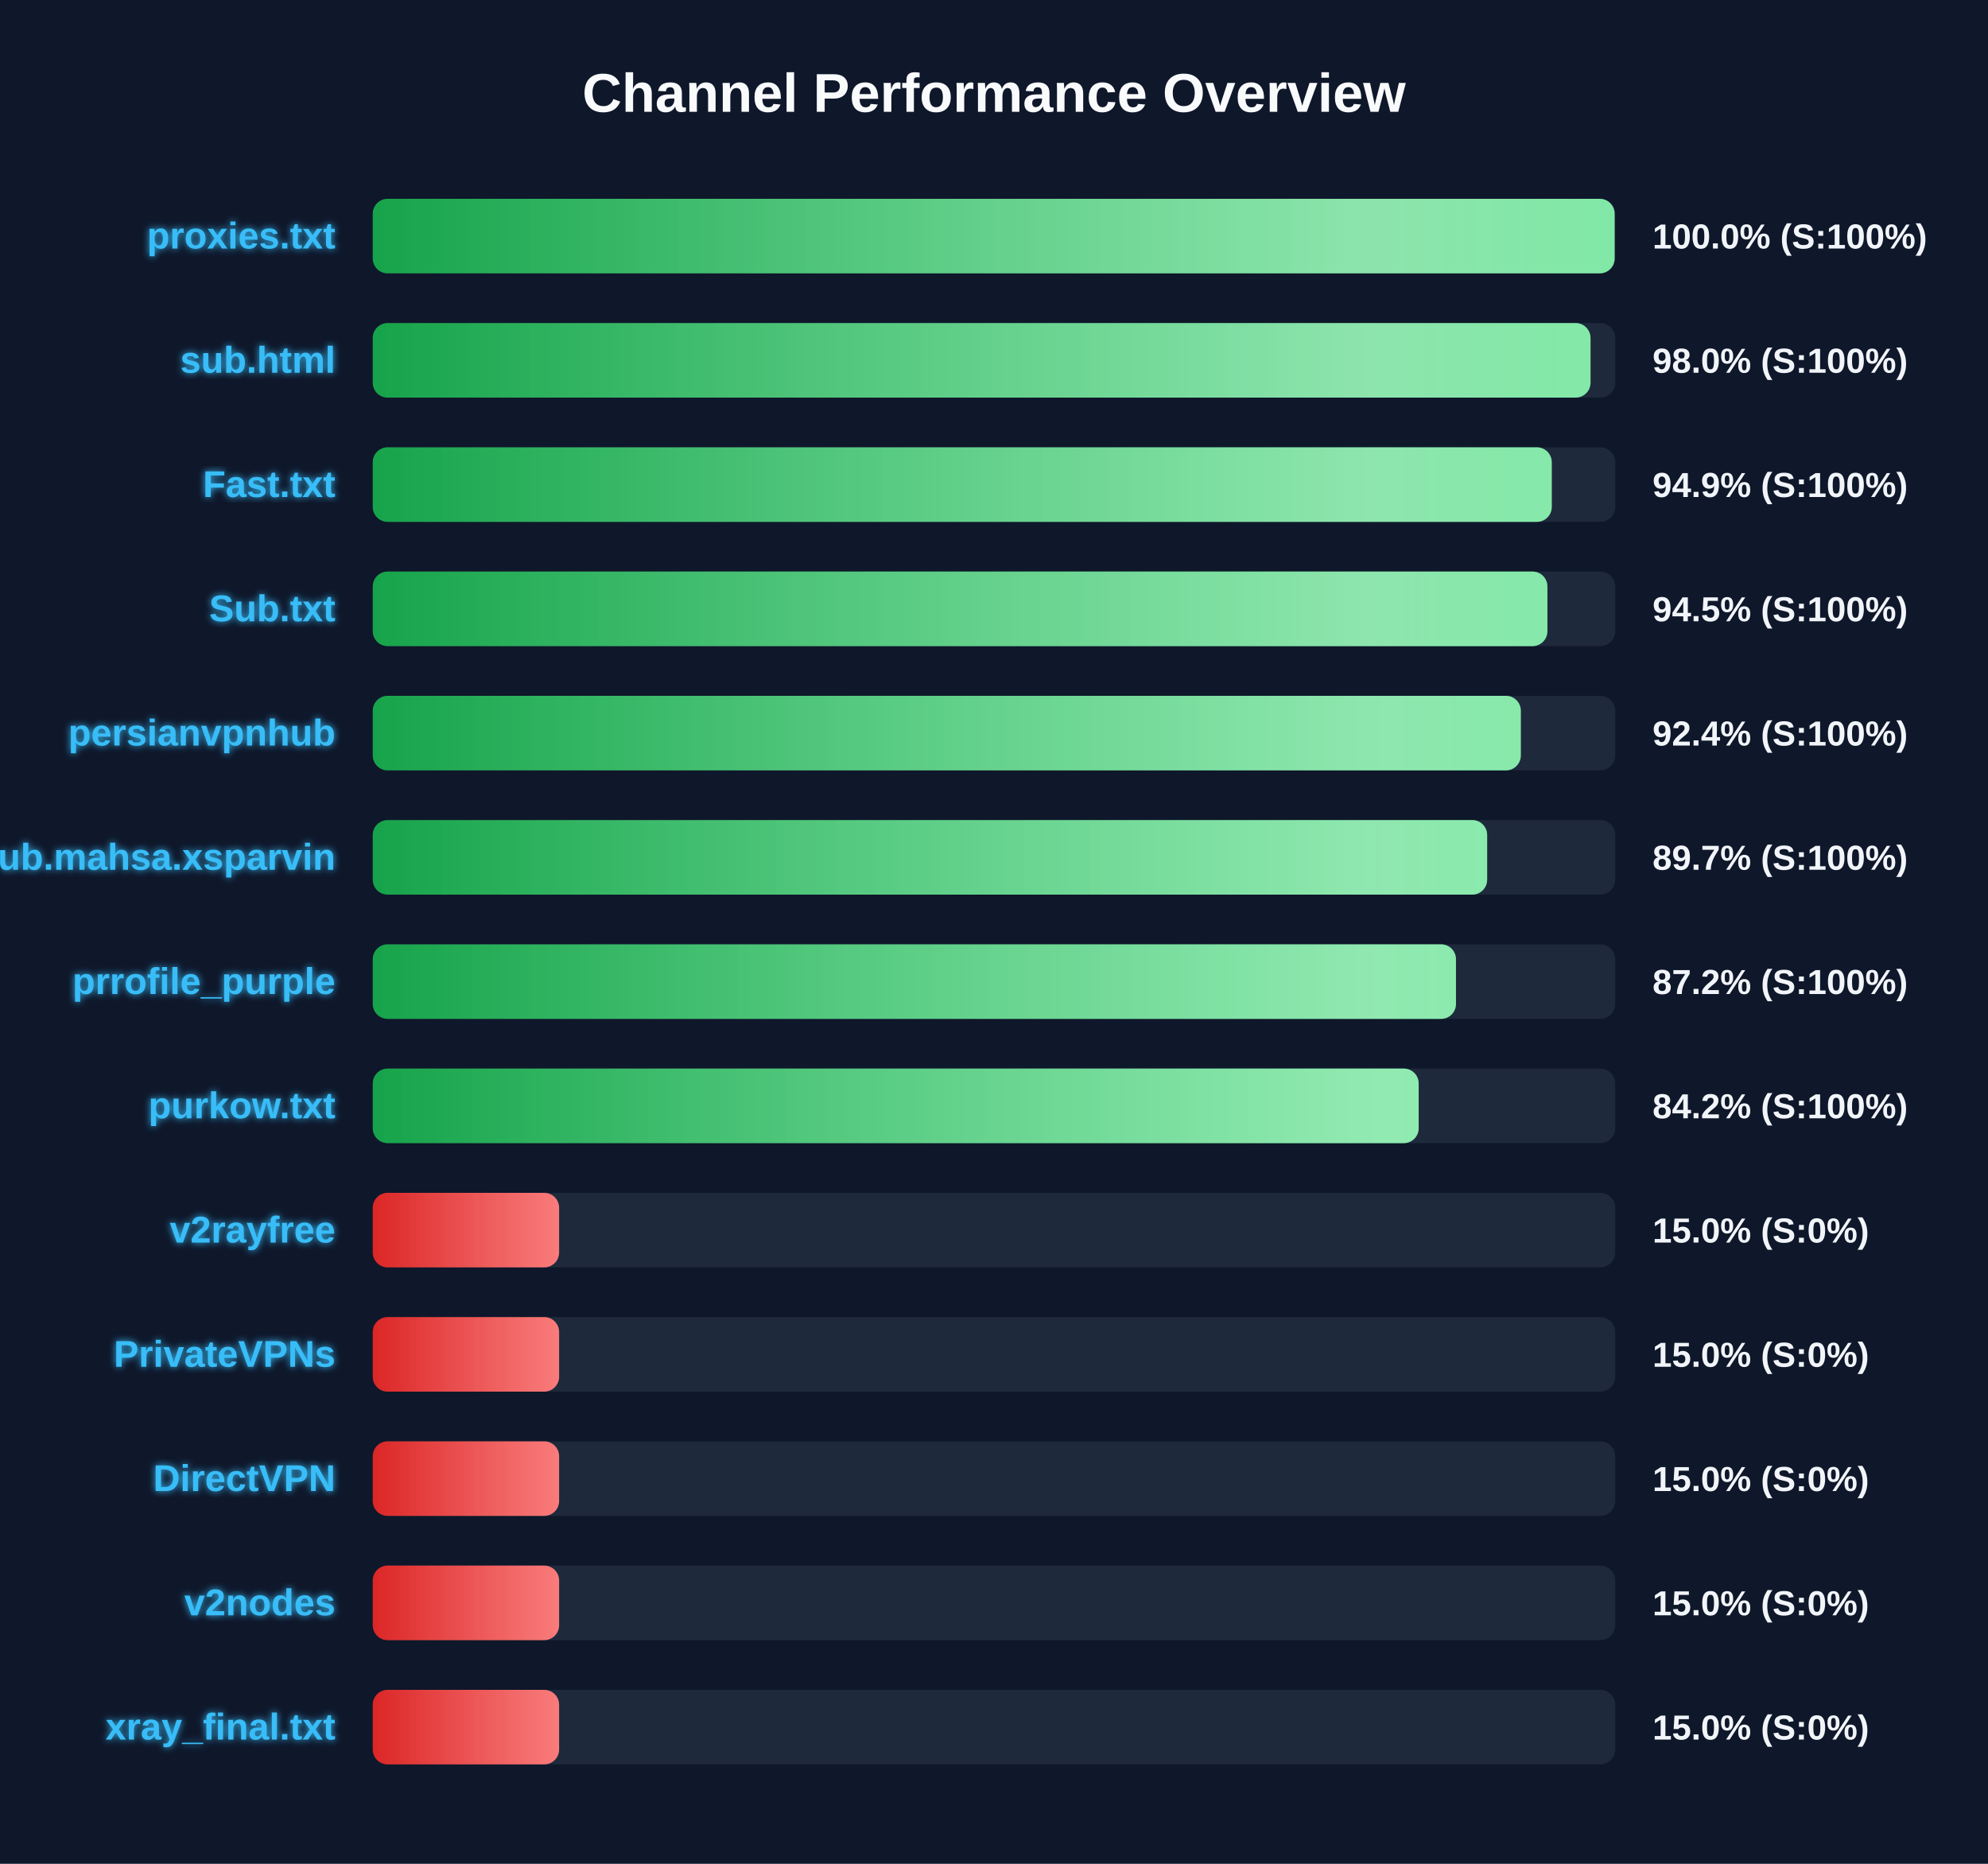
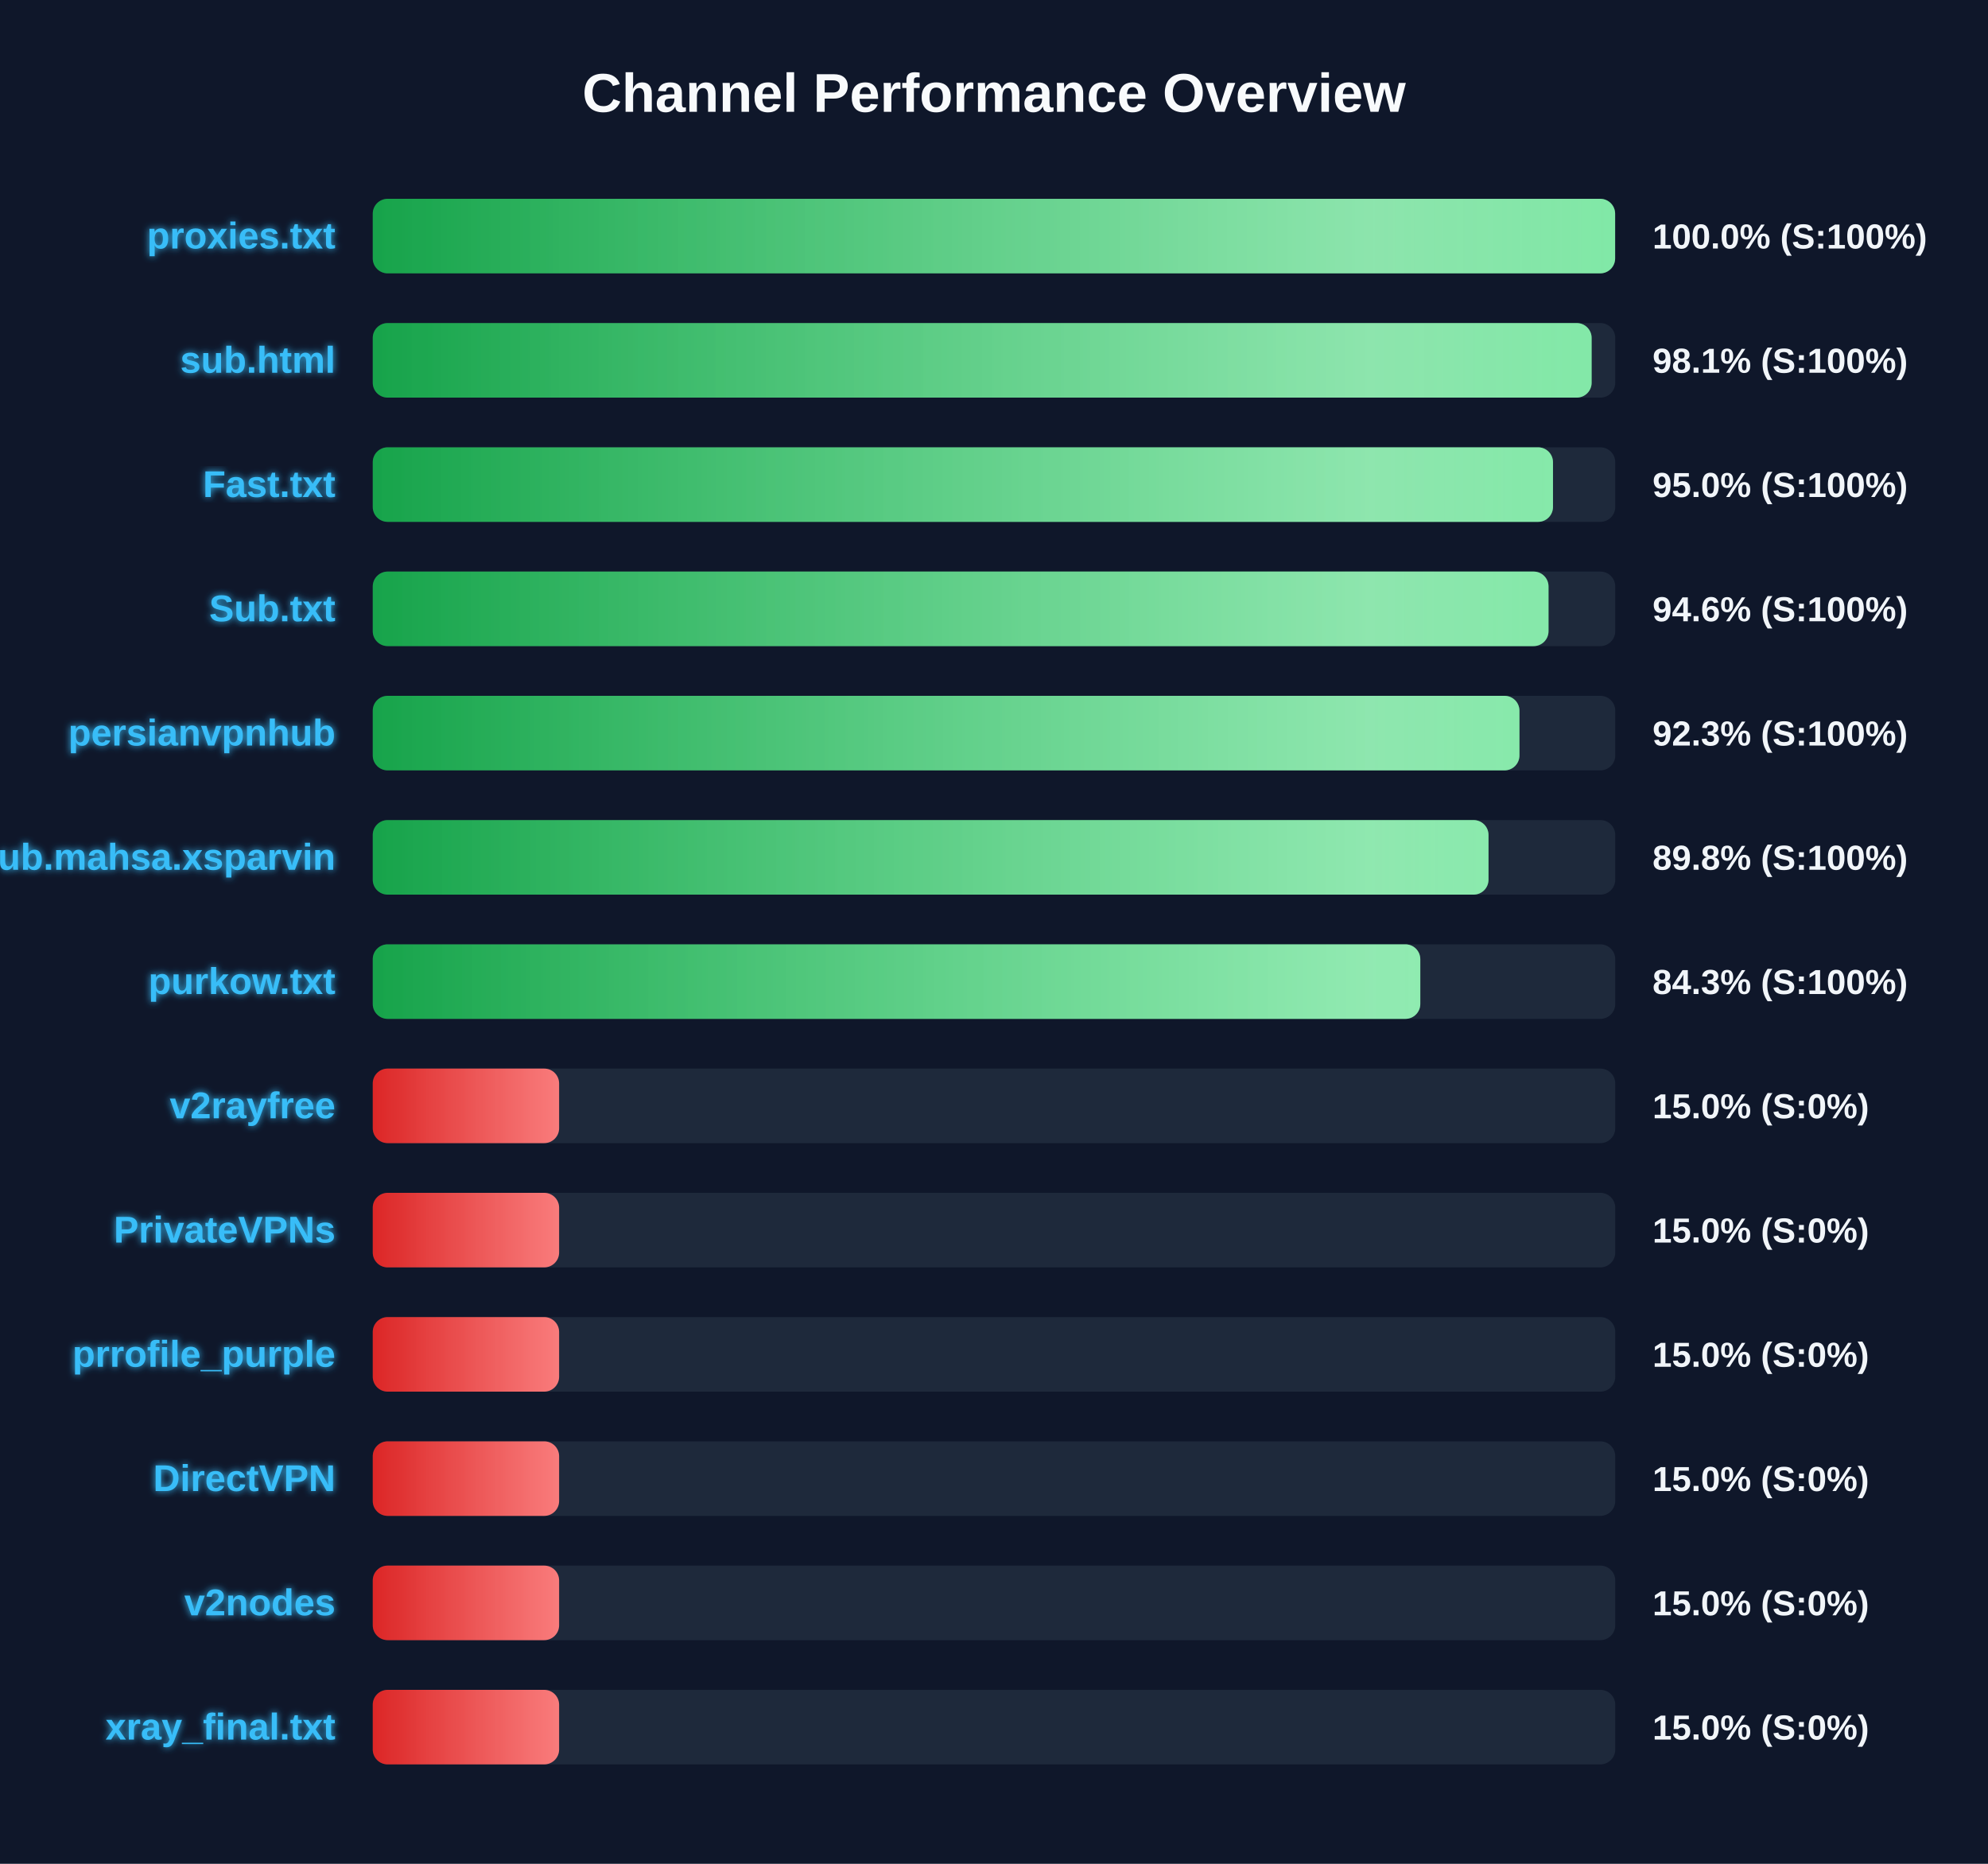
<svg xmlns="http://www.w3.org/2000/svg" width="800" height="750" version="1.1">
  <defs>
    <linearGradient id="grad-green" x1="0%" y1="0%" x2="100%" y2="0%">
      <stop offset="0%" stop-color="#16a34a" />
      <stop offset="100%" stop-color="#4ade80" />
    </linearGradient>
    <linearGradient id="grad-yellow" x1="0%" y1="0%" x2="100%" y2="0%">
      <stop offset="0%" stop-color="#ca8a04" />
      <stop offset="100%" stop-color="#fde047" />
    </linearGradient>
    <linearGradient id="grad-red" x1="0%" y1="0%" x2="100%" y2="0%">
      <stop offset="0%" stop-color="#dc2626" />
      <stop offset="100%" stop-color="#f87171" />
    </linearGradient>
    <linearGradient id="shimmer" x1="0%" y1="0%" x2="100%" y2="0%">
      <stop offset="0%" stop-color="rgba(255,255,255,0)" />
      <stop offset="50%" stop-color="rgba(255,255,255,0.4)" />
      <stop offset="100%" stop-color="rgba(255,255,255,0)" />
    </linearGradient>
    <filter id="glow" x="-20%" y="-20%" width="140%" height="140%">
      <feGaussianBlur stdDeviation="1.5" result="blur" />
      <feComposite in="SourceGraphic" in2="blur" operator="over" />
    </filter>
  </defs>
  <style>
        .bg-rect { fill: #0f172a; }
        .title { font: bold 22px 'Segoe UI', Arial, sans-serif; fill: #f8fafc; }
        .row { font: bold 15px 'Segoe UI', Arial, sans-serif; fill: #38bdf8; filter: url(#glow); }
        .score { font: bold 14px 'Segoe UI', Arial, sans-serif; fill: #f1f5f9; }
        @keyframes shimmer-anim {
            0% { transform: translateX(-100%); }
            100% { transform: translateX(200%); }
        }
        .shimmer-rect {
            animation: shimmer-anim 2.5s infinite linear;
        }
    </style>
  <rect width="100%" height="100%" class="bg-rect" />
  <text x="400" y="45" text-anchor="middle" class="title">Channel Performance Overview</text>
  <rect x="150" y="80" width="500" height="30" fill="#1e293b" rx="6" />
  <clipPath id="clip-0">
-     <rect x="150" y="80" width="499.75" height="30" rx="6" />
+     <rect x="150" y="80" width="499.95" height="30" rx="6" />
  </clipPath>
-   <rect x="150" y="80" width="499.75" height="30" fill="url(#grad-green)" rx="6" />
+   <rect x="150" y="80" width="499.95" height="30" fill="url(#grad-green)" rx="6" />
  <g clip-path="url(#clip-0)">
    <rect x="150" y="80" width="100%" height="30" fill="url(#shimmer)" class="shimmer-rect" />
  </g>
  <text x="135" y="100" text-anchor="end" class="row">proxies.txt</text>
  <text x="665" y="100" text-anchor="start" class="score">100.0% (S:100%)</text>
  <rect x="150" y="130" width="500" height="30" fill="#1e293b" rx="6" />
  <clipPath id="clip-1">
-     <rect x="150" y="130" width="490.05" height="30" rx="6" />
+     <rect x="150" y="130" width="490.5" height="30" rx="6" />
  </clipPath>
-   <rect x="150" y="130" width="490.05" height="30" fill="url(#grad-green)" rx="6" />
+   <rect x="150" y="130" width="490.5" height="30" fill="url(#grad-green)" rx="6" />
  <g clip-path="url(#clip-1)">
    <rect x="150" y="130" width="100%" height="30" fill="url(#shimmer)" class="shimmer-rect" />
  </g>
  <text x="135" y="150" text-anchor="end" class="row">sub.html</text>
-   <text x="665" y="150" text-anchor="start" class="score">98.0% (S:100%)</text>
+   <text x="665" y="150" text-anchor="start" class="score">98.1% (S:100%)</text>
  <rect x="150" y="180" width="500" height="30" fill="#1e293b" rx="6" />
  <clipPath id="clip-2">
-     <rect x="150" y="180" width="474.45" height="30" rx="6" />
+     <rect x="150" y="180" width="474.95" height="30" rx="6" />
  </clipPath>
-   <rect x="150" y="180" width="474.45" height="30" fill="url(#grad-green)" rx="6" />
+   <rect x="150" y="180" width="474.95" height="30" fill="url(#grad-green)" rx="6" />
  <g clip-path="url(#clip-2)">
    <rect x="150" y="180" width="100%" height="30" fill="url(#shimmer)" class="shimmer-rect" />
  </g>
  <text x="135" y="200" text-anchor="end" class="row">Fast.txt</text>
-   <text x="665" y="200" text-anchor="start" class="score">94.9% (S:100%)</text>
+   <text x="665" y="200" text-anchor="start" class="score">95.0% (S:100%)</text>
  <rect x="150" y="230" width="500" height="30" fill="#1e293b" rx="6" />
  <clipPath id="clip-3">
-     <rect x="150" y="230" width="472.7" height="30" rx="6" />
+     <rect x="150" y="230" width="473.15" height="30" rx="6" />
  </clipPath>
-   <rect x="150" y="230" width="472.7" height="30" fill="url(#grad-green)" rx="6" />
+   <rect x="150" y="230" width="473.15" height="30" fill="url(#grad-green)" rx="6" />
  <g clip-path="url(#clip-3)">
    <rect x="150" y="230" width="100%" height="30" fill="url(#shimmer)" class="shimmer-rect" />
  </g>
  <text x="135" y="250" text-anchor="end" class="row">Sub.txt</text>
-   <text x="665" y="250" text-anchor="start" class="score">94.5% (S:100%)</text>
+   <text x="665" y="250" text-anchor="start" class="score">94.6% (S:100%)</text>
  <rect x="150" y="280" width="500" height="30" fill="#1e293b" rx="6" />
  <clipPath id="clip-4">
-     <rect x="150" y="280" width="462.0" height="30" rx="6" />
+     <rect x="150" y="280" width="461.45" height="30" rx="6" />
  </clipPath>
-   <rect x="150" y="280" width="462.0" height="30" fill="url(#grad-green)" rx="6" />
+   <rect x="150" y="280" width="461.45" height="30" fill="url(#grad-green)" rx="6" />
  <g clip-path="url(#clip-4)">
    <rect x="150" y="280" width="100%" height="30" fill="url(#shimmer)" class="shimmer-rect" />
  </g>
  <text x="135" y="300" text-anchor="end" class="row">persianvpnhub</text>
-   <text x="665" y="300" text-anchor="start" class="score">92.4% (S:100%)</text>
+   <text x="665" y="300" text-anchor="start" class="score">92.3% (S:100%)</text>
  <rect x="150" y="330" width="500" height="30" fill="#1e293b" rx="6" />
  <clipPath id="clip-5">
-     <rect x="150" y="330" width="448.45" height="30" rx="6" />
+     <rect x="150" y="330" width="449.0" height="30" rx="6" />
  </clipPath>
-   <rect x="150" y="330" width="448.45" height="30" fill="url(#grad-green)" rx="6" />
+   <rect x="150" y="330" width="449.0" height="30" fill="url(#grad-green)" rx="6" />
  <g clip-path="url(#clip-5)">
    <rect x="150" y="330" width="100%" height="30" fill="url(#shimmer)" class="shimmer-rect" />
  </g>
  <text x="135" y="350" text-anchor="end" class="row">Sub.mahsa.xsparvin</text>
-   <text x="665" y="350" text-anchor="start" class="score">89.7% (S:100%)</text>
+   <text x="665" y="350" text-anchor="start" class="score">89.8% (S:100%)</text>
  <rect x="150" y="380" width="500" height="30" fill="#1e293b" rx="6" />
  <clipPath id="clip-6">
-     <rect x="150" y="380" width="435.9" height="30" rx="6" />
+     <rect x="150" y="380" width="421.55" height="30" rx="6" />
  </clipPath>
-   <rect x="150" y="380" width="435.9" height="30" fill="url(#grad-green)" rx="6" />
+   <rect x="150" y="380" width="421.55" height="30" fill="url(#grad-green)" rx="6" />
  <g clip-path="url(#clip-6)">
    <rect x="150" y="380" width="100%" height="30" fill="url(#shimmer)" class="shimmer-rect" />
  </g>
-   <text x="135" y="400" text-anchor="end" class="row">prrofile_purple</text>
-   <text x="665" y="400" text-anchor="start" class="score">87.2% (S:100%)</text>
+   <text x="135" y="400" text-anchor="end" class="row">purkow.txt</text>
+   <text x="665" y="400" text-anchor="start" class="score">84.3% (S:100%)</text>
  <rect x="150" y="430" width="500" height="30" fill="#1e293b" rx="6" />
  <clipPath id="clip-7">
-     <rect x="150" y="430" width="420.9" height="30" rx="6" />
+     <rect x="150" y="430" width="75.0" height="30" rx="6" />
  </clipPath>
-   <rect x="150" y="430" width="420.9" height="30" fill="url(#grad-green)" rx="6" />
+   <rect x="150" y="430" width="75.0" height="30" fill="url(#grad-red)" rx="6" />
  <g clip-path="url(#clip-7)">
    <rect x="150" y="430" width="100%" height="30" fill="url(#shimmer)" class="shimmer-rect" />
  </g>
-   <text x="135" y="450" text-anchor="end" class="row">purkow.txt</text>
-   <text x="665" y="450" text-anchor="start" class="score">84.2% (S:100%)</text>
+   <text x="135" y="450" text-anchor="end" class="row">v2rayfree</text>
+   <text x="665" y="450" text-anchor="start" class="score">15.0% (S:0%)</text>
  <rect x="150" y="480" width="500" height="30" fill="#1e293b" rx="6" />
  <clipPath id="clip-8">
    <rect x="150" y="480" width="75.0" height="30" rx="6" />
  </clipPath>
  <rect x="150" y="480" width="75.0" height="30" fill="url(#grad-red)" rx="6" />
  <g clip-path="url(#clip-8)">
    <rect x="150" y="480" width="100%" height="30" fill="url(#shimmer)" class="shimmer-rect" />
  </g>
-   <text x="135" y="500" text-anchor="end" class="row">v2rayfree</text>
+   <text x="135" y="500" text-anchor="end" class="row">PrivateVPNs</text>
  <text x="665" y="500" text-anchor="start" class="score">15.0% (S:0%)</text>
  <rect x="150" y="530" width="500" height="30" fill="#1e293b" rx="6" />
  <clipPath id="clip-9">
    <rect x="150" y="530" width="75.0" height="30" rx="6" />
  </clipPath>
  <rect x="150" y="530" width="75.0" height="30" fill="url(#grad-red)" rx="6" />
  <g clip-path="url(#clip-9)">
    <rect x="150" y="530" width="100%" height="30" fill="url(#shimmer)" class="shimmer-rect" />
  </g>
-   <text x="135" y="550" text-anchor="end" class="row">PrivateVPNs</text>
+   <text x="135" y="550" text-anchor="end" class="row">prrofile_purple</text>
  <text x="665" y="550" text-anchor="start" class="score">15.0% (S:0%)</text>
  <rect x="150" y="580" width="500" height="30" fill="#1e293b" rx="6" />
  <clipPath id="clip-10">
    <rect x="150" y="580" width="75.0" height="30" rx="6" />
  </clipPath>
  <rect x="150" y="580" width="75.0" height="30" fill="url(#grad-red)" rx="6" />
  <g clip-path="url(#clip-10)">
    <rect x="150" y="580" width="100%" height="30" fill="url(#shimmer)" class="shimmer-rect" />
  </g>
  <text x="135" y="600" text-anchor="end" class="row">DirectVPN</text>
  <text x="665" y="600" text-anchor="start" class="score">15.0% (S:0%)</text>
  <rect x="150" y="630" width="500" height="30" fill="#1e293b" rx="6" />
  <clipPath id="clip-11">
    <rect x="150" y="630" width="75.0" height="30" rx="6" />
  </clipPath>
  <rect x="150" y="630" width="75.0" height="30" fill="url(#grad-red)" rx="6" />
  <g clip-path="url(#clip-11)">
    <rect x="150" y="630" width="100%" height="30" fill="url(#shimmer)" class="shimmer-rect" />
  </g>
  <text x="135" y="650" text-anchor="end" class="row">v2nodes</text>
  <text x="665" y="650" text-anchor="start" class="score">15.0% (S:0%)</text>
  <rect x="150" y="680" width="500" height="30" fill="#1e293b" rx="6" />
  <clipPath id="clip-12">
    <rect x="150" y="680" width="75.0" height="30" rx="6" />
  </clipPath>
  <rect x="150" y="680" width="75.0" height="30" fill="url(#grad-red)" rx="6" />
  <g clip-path="url(#clip-12)">
    <rect x="150" y="680" width="100%" height="30" fill="url(#shimmer)" class="shimmer-rect" />
  </g>
  <text x="135" y="700" text-anchor="end" class="row">xray_final.txt</text>
  <text x="665" y="700" text-anchor="start" class="score">15.0% (S:0%)</text>
</svg>
